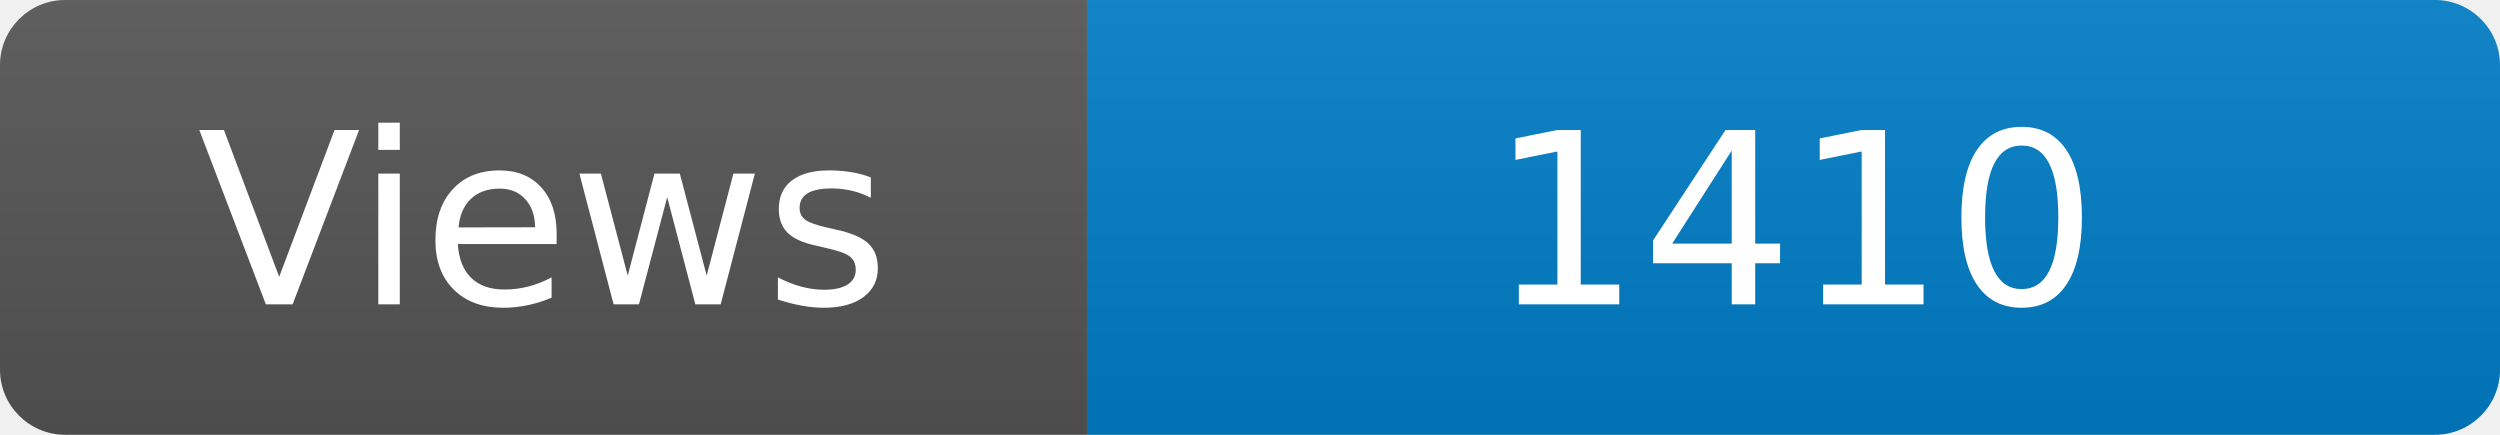
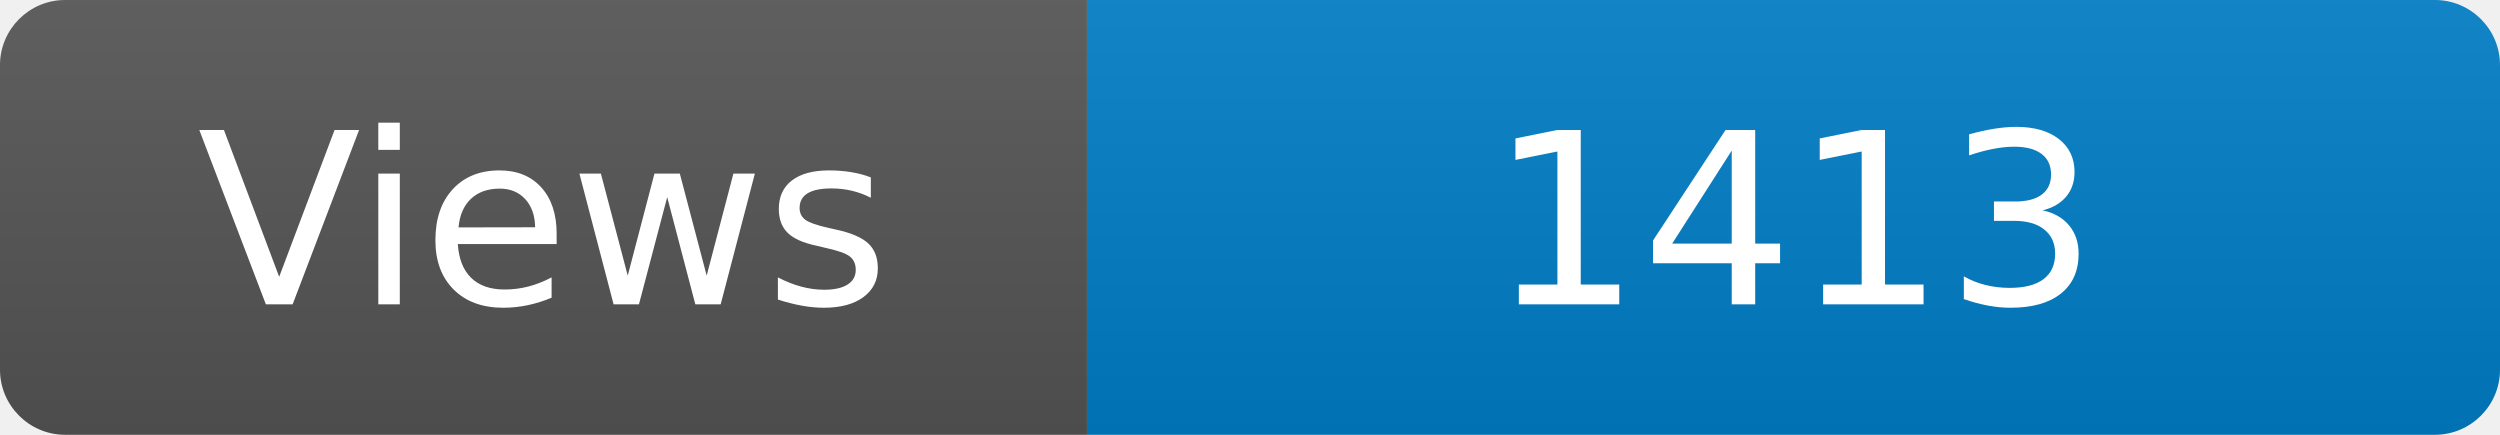
<svg xmlns="http://www.w3.org/2000/svg" width="115" height="20" role="img" aria-label="Maintained?: yes">
  <linearGradient id="s" x2="0" y2="100%">
    <stop offset="0" stop-color="#bbb" stop-opacity=".1" />
    <stop offset="1" stop-opacity=".1" />
  </linearGradient>
  <clipPath id="r">
    <rect width="115" height="20" rx="3" fill="#fff" />
  </clipPath>
  <g clip-path="url(#r)">
    <rect width="50" height="20" fill="#555" />
    <rect x="50" width="160" height="20" fill="#007ec6" />
    <rect width="115" height="20" fill="url(#s)" />
  </g>
  <g fill="#fff" text-anchor="middle" font-family="Verdana,Geneva,DejaVu Sans,sans-serif" font-size="110">
    <text x="250" y="140" transform="scale(.1)" fill="#fff">Views</text>
-     <text x="825" y="140" transform="scale(.1)" fill="#fff">1410</text>
+     <text x="825" y="140" transform="scale(.1)" fill="#fff">1413</text>
  </g>
</svg>
